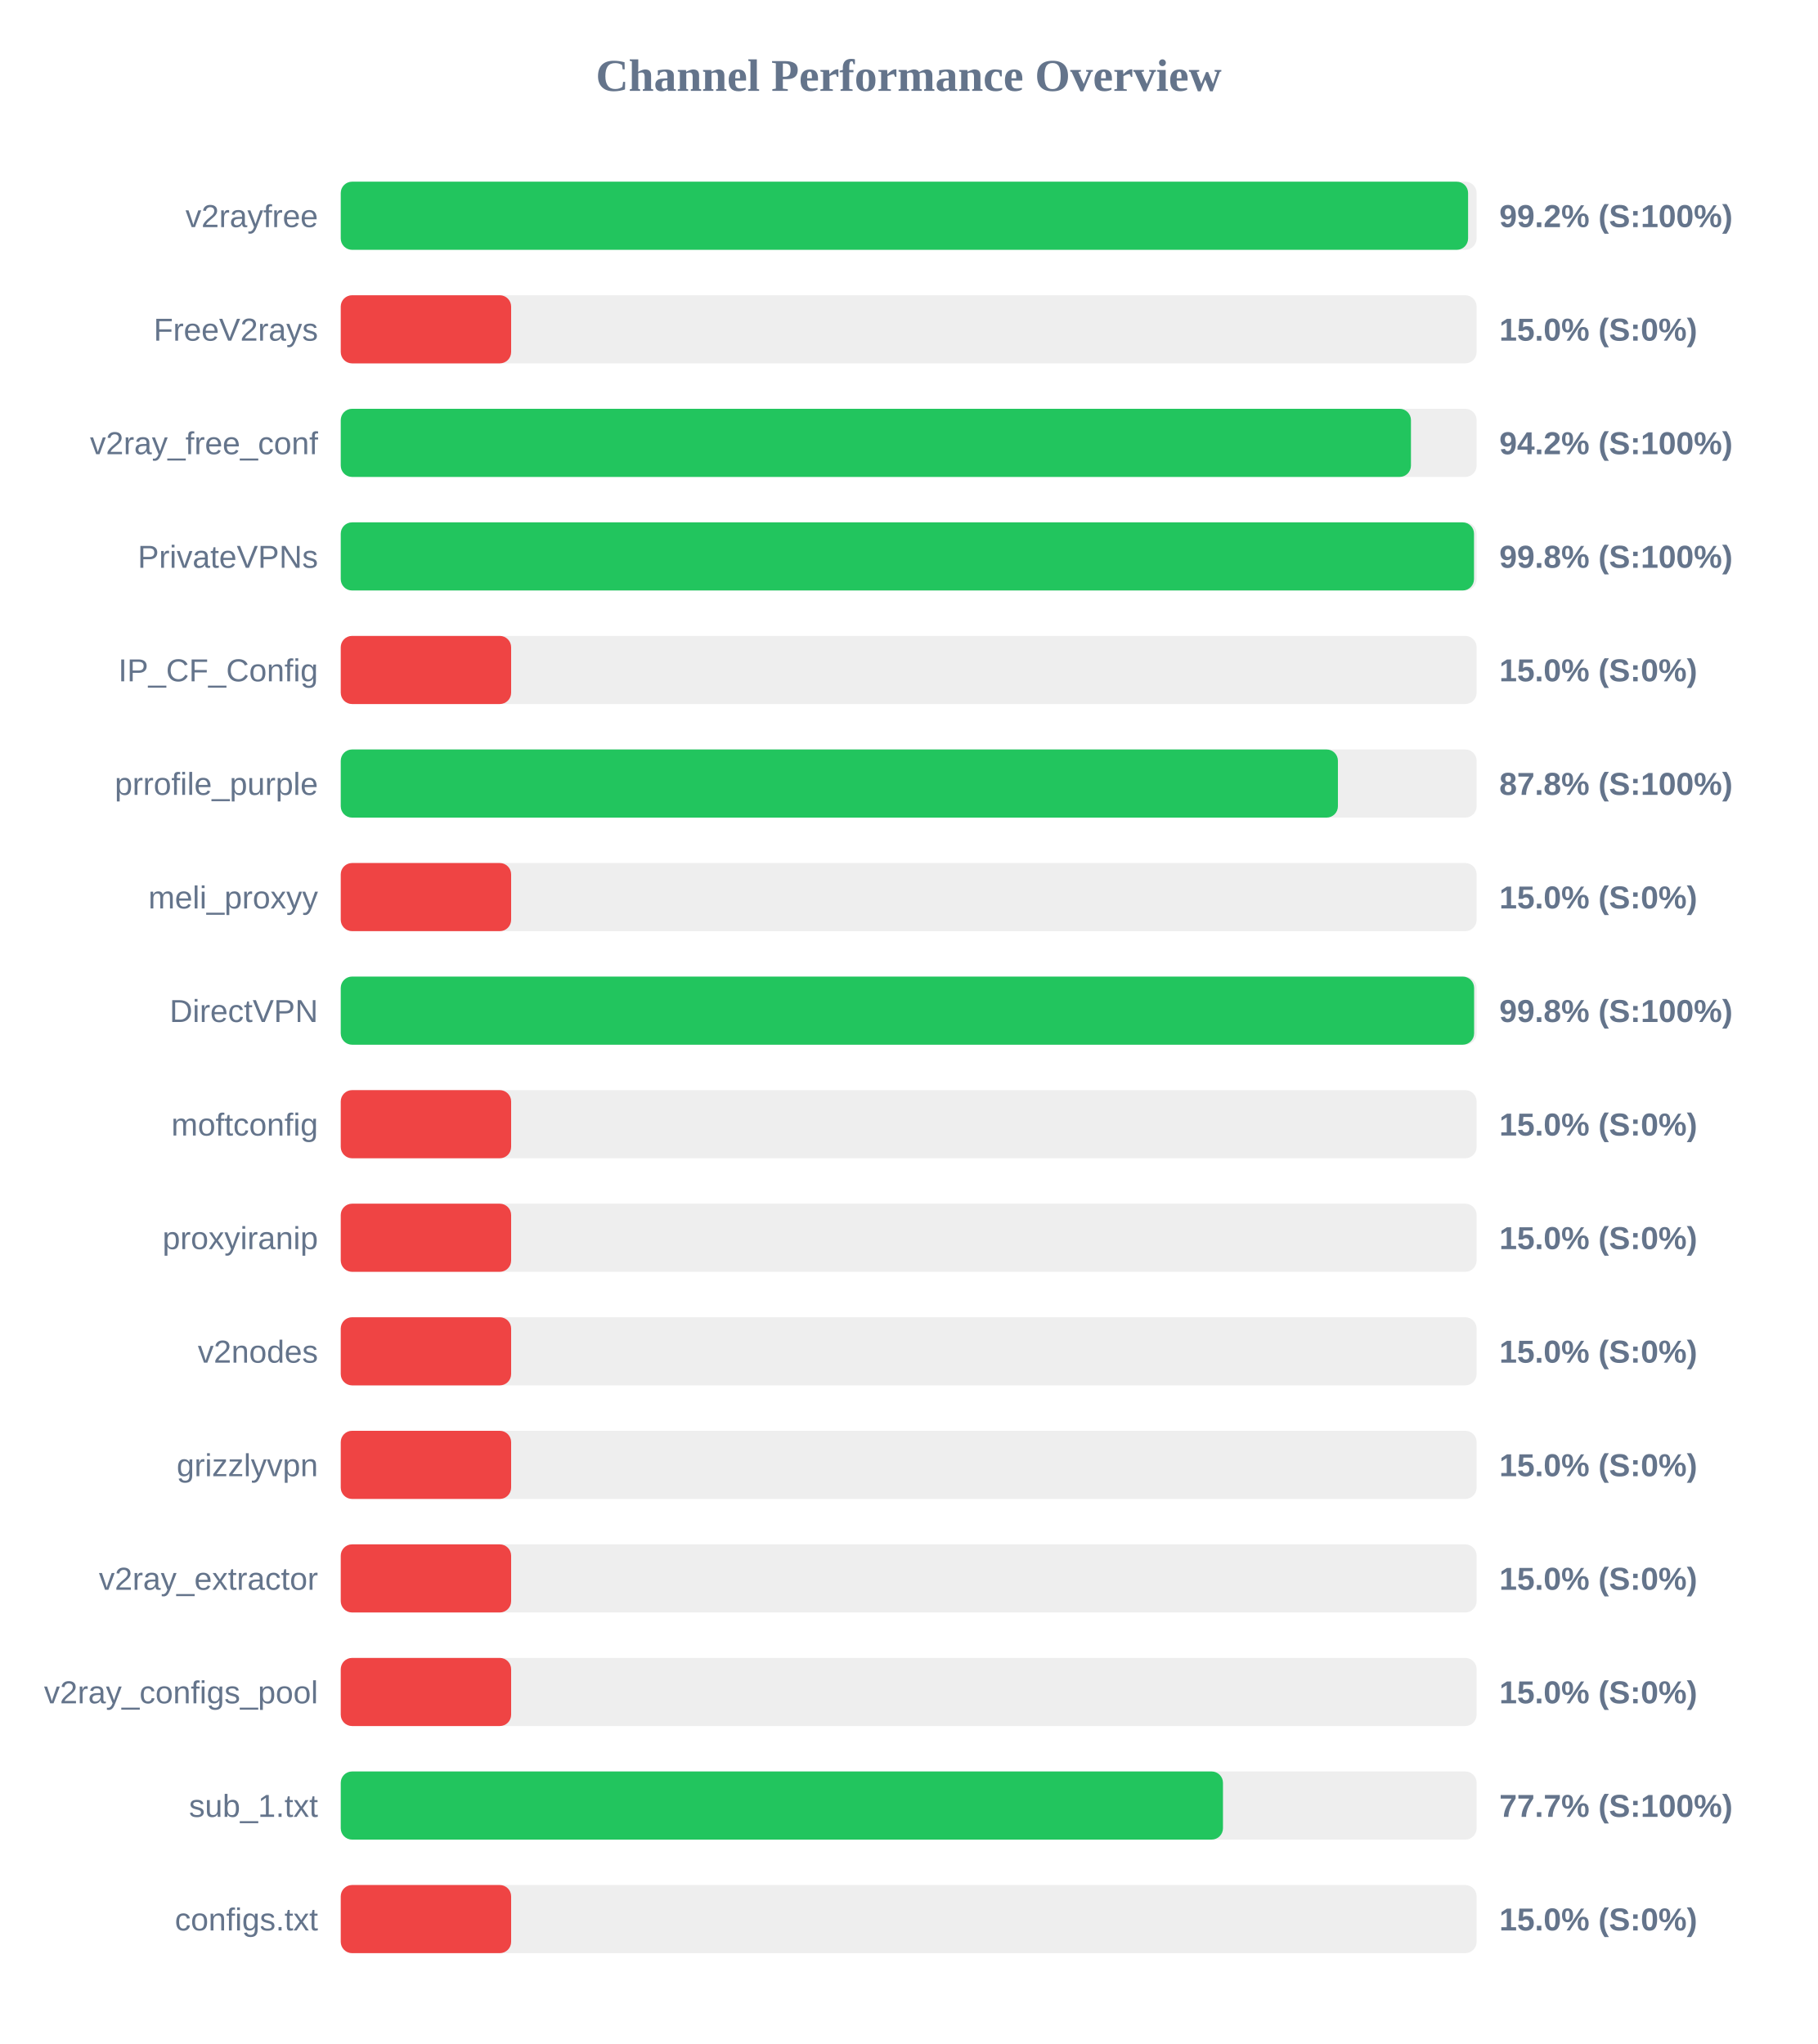
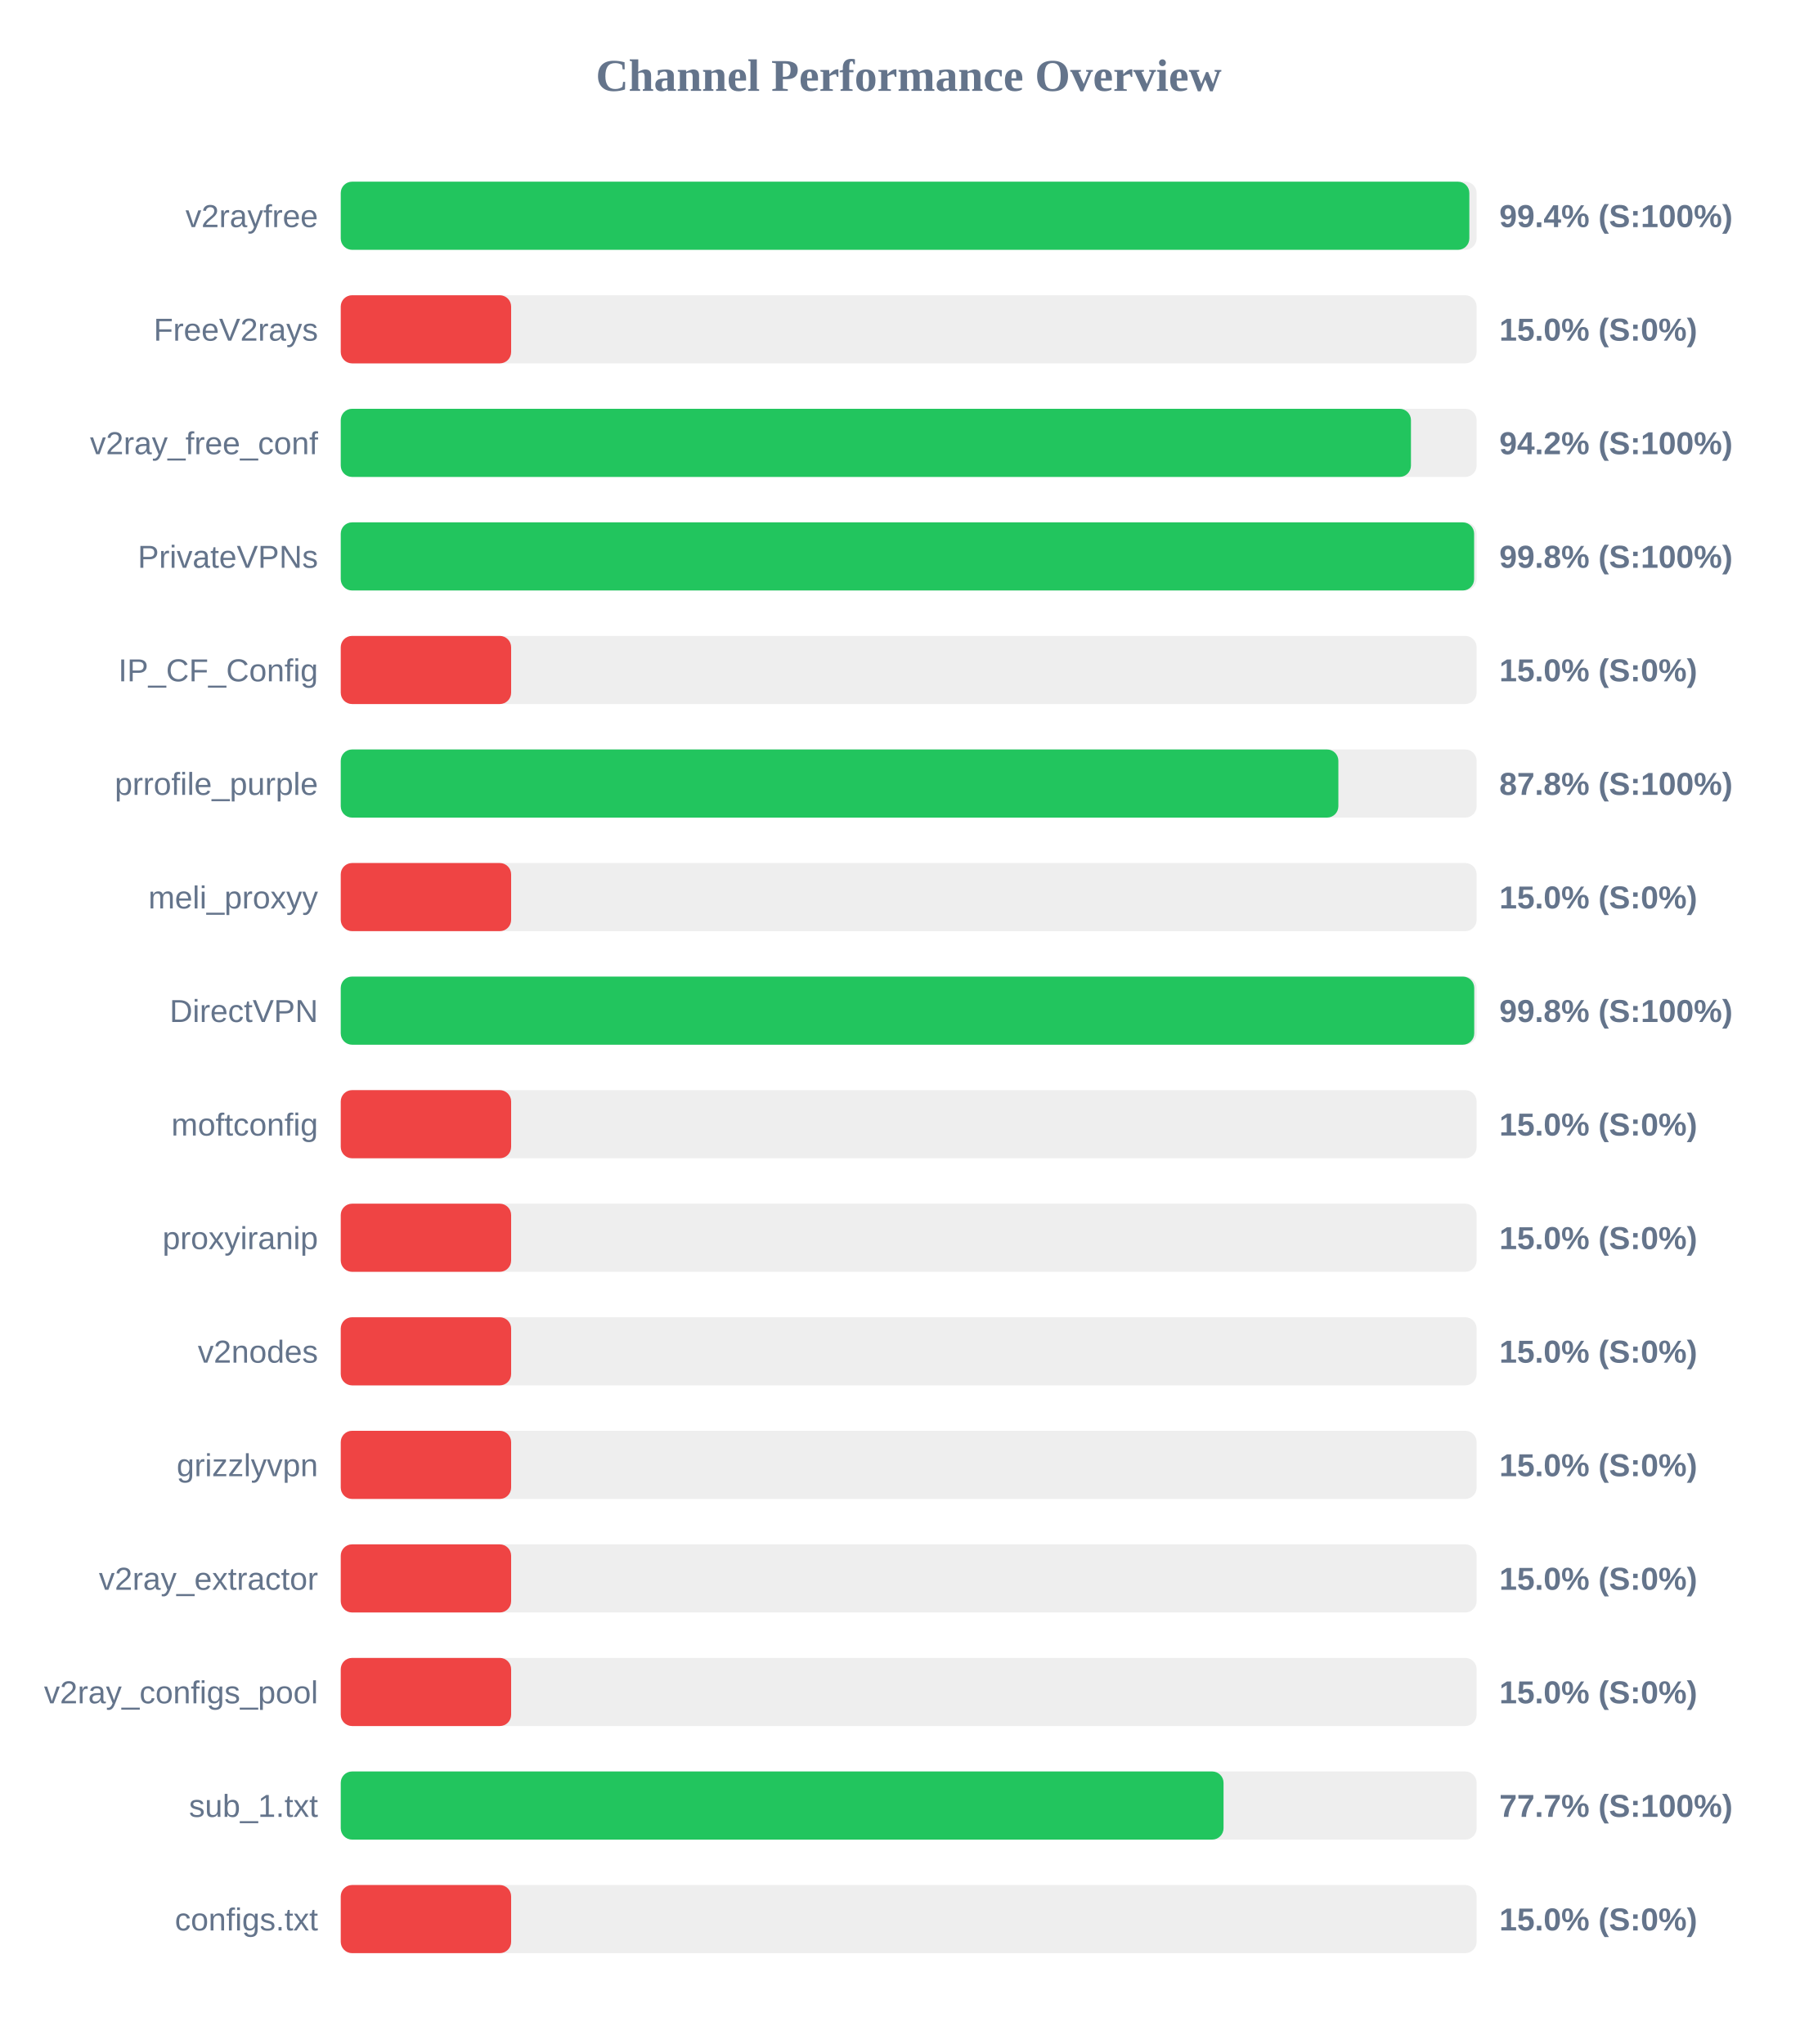
<svg xmlns="http://www.w3.org/2000/svg" width="800" height="900" version="1.1">
  <style>
        .row { font: 14px Arial; fill: #64748b; }
        .score { font: bold 14px Arial; fill: #64748b; }
    </style>
  <text x="400" y="40" text-anchor="middle" font-size="20px" font-weight="bold" fill="#64748b">Channel Performance Overview</text>
  <rect x="150" y="80" width="500" height="30" fill="#eee" rx="5" />
-   <rect x="150" y="80" width="496.25" height="30" fill="#22c55e" rx="5" />
+   <rect x="150" y="80" width="496.8" height="30" fill="#22c55e" rx="5" />
  <text x="140" y="100" text-anchor="end" class="row">v2rayfree</text>
-   <text x="660" y="100" text-anchor="start" class="score">99.2% (S:100%)</text>
+   <text x="660" y="100" text-anchor="start" class="score">99.4% (S:100%)</text>
  <rect x="150" y="130" width="500" height="30" fill="#eee" rx="5" />
  <rect x="150" y="130" width="75.0" height="30" fill="#ef4444" rx="5" />
  <text x="140" y="150" text-anchor="end" class="row">FreeV2rays</text>
  <text x="660" y="150" text-anchor="start" class="score">15.0% (S:0%)</text>
  <rect x="150" y="180" width="500" height="30" fill="#eee" rx="5" />
  <rect x="150" y="180" width="471.1" height="30" fill="#22c55e" rx="5" />
  <text x="140" y="200" text-anchor="end" class="row">v2ray_free_conf</text>
  <text x="660" y="200" text-anchor="start" class="score">94.2% (S:100%)</text>
  <rect x="150" y="230" width="500" height="30" fill="#eee" rx="5" />
-   <rect x="150" y="230" width="498.85" height="30" fill="#22c55e" rx="5" />
+   <rect x="150" y="230" width="498.9" height="30" fill="#22c55e" rx="5" />
  <text x="140" y="250" text-anchor="end" class="row">PrivateVPNs</text>
  <text x="660" y="250" text-anchor="start" class="score">99.8% (S:100%)</text>
  <rect x="150" y="280" width="500" height="30" fill="#eee" rx="5" />
  <rect x="150" y="280" width="75.0" height="30" fill="#ef4444" rx="5" />
  <text x="140" y="300" text-anchor="end" class="row">IP_CF_Config</text>
  <text x="660" y="300" text-anchor="start" class="score">15.0% (S:0%)</text>
  <rect x="150" y="330" width="500" height="30" fill="#eee" rx="5" />
-   <rect x="150" y="330" width="438.95" height="30" fill="#22c55e" rx="5" />
+   <rect x="150" y="330" width="439.15" height="30" fill="#22c55e" rx="5" />
  <text x="140" y="350" text-anchor="end" class="row">prrofile_purple</text>
  <text x="660" y="350" text-anchor="start" class="score">87.8% (S:100%)</text>
  <rect x="150" y="380" width="500" height="30" fill="#eee" rx="5" />
  <rect x="150" y="380" width="75.0" height="30" fill="#ef4444" rx="5" />
  <text x="140" y="400" text-anchor="end" class="row">meli_proxyy</text>
  <text x="660" y="400" text-anchor="start" class="score">15.0% (S:0%)</text>
  <rect x="150" y="430" width="500" height="30" fill="#eee" rx="5" />
-   <rect x="150" y="430" width="498.9" height="30" fill="#22c55e" rx="5" />
+   <rect x="150" y="430" width="498.95" height="30" fill="#22c55e" rx="5" />
  <text x="140" y="450" text-anchor="end" class="row">DirectVPN</text>
  <text x="660" y="450" text-anchor="start" class="score">99.8% (S:100%)</text>
  <rect x="150" y="480" width="500" height="30" fill="#eee" rx="5" />
  <rect x="150" y="480" width="75.0" height="30" fill="#ef4444" rx="5" />
  <text x="140" y="500" text-anchor="end" class="row">moftconfig</text>
  <text x="660" y="500" text-anchor="start" class="score">15.0% (S:0%)</text>
  <rect x="150" y="530" width="500" height="30" fill="#eee" rx="5" />
  <rect x="150" y="530" width="75.0" height="30" fill="#ef4444" rx="5" />
  <text x="140" y="550" text-anchor="end" class="row">proxyiranip</text>
  <text x="660" y="550" text-anchor="start" class="score">15.0% (S:0%)</text>
  <rect x="150" y="580" width="500" height="30" fill="#eee" rx="5" />
  <rect x="150" y="580" width="75.0" height="30" fill="#ef4444" rx="5" />
  <text x="140" y="600" text-anchor="end" class="row">v2nodes</text>
  <text x="660" y="600" text-anchor="start" class="score">15.0% (S:0%)</text>
  <rect x="150" y="630" width="500" height="30" fill="#eee" rx="5" />
  <rect x="150" y="630" width="75.0" height="30" fill="#ef4444" rx="5" />
  <text x="140" y="650" text-anchor="end" class="row">grizzlyvpn</text>
  <text x="660" y="650" text-anchor="start" class="score">15.0% (S:0%)</text>
  <rect x="150" y="680" width="500" height="30" fill="#eee" rx="5" />
  <rect x="150" y="680" width="75.0" height="30" fill="#ef4444" rx="5" />
  <text x="140" y="700" text-anchor="end" class="row">v2ray_extractor</text>
  <text x="660" y="700" text-anchor="start" class="score">15.0% (S:0%)</text>
  <rect x="150" y="730" width="500" height="30" fill="#eee" rx="5" />
  <rect x="150" y="730" width="75.0" height="30" fill="#ef4444" rx="5" />
  <text x="140" y="750" text-anchor="end" class="row">v2ray_configs_pool</text>
  <text x="660" y="750" text-anchor="start" class="score">15.0% (S:0%)</text>
  <rect x="150" y="780" width="500" height="30" fill="#eee" rx="5" />
-   <rect x="150" y="780" width="388.35" height="30" fill="#22c55e" rx="5" />
+   <rect x="150" y="780" width="388.6" height="30" fill="#22c55e" rx="5" />
  <text x="140" y="800" text-anchor="end" class="row">sub_1.txt</text>
  <text x="660" y="800" text-anchor="start" class="score">77.7% (S:100%)</text>
  <rect x="150" y="830" width="500" height="30" fill="#eee" rx="5" />
  <rect x="150" y="830" width="75.0" height="30" fill="#ef4444" rx="5" />
  <text x="140" y="850" text-anchor="end" class="row">configs.txt</text>
  <text x="660" y="850" text-anchor="start" class="score">15.0% (S:0%)</text>
</svg>
